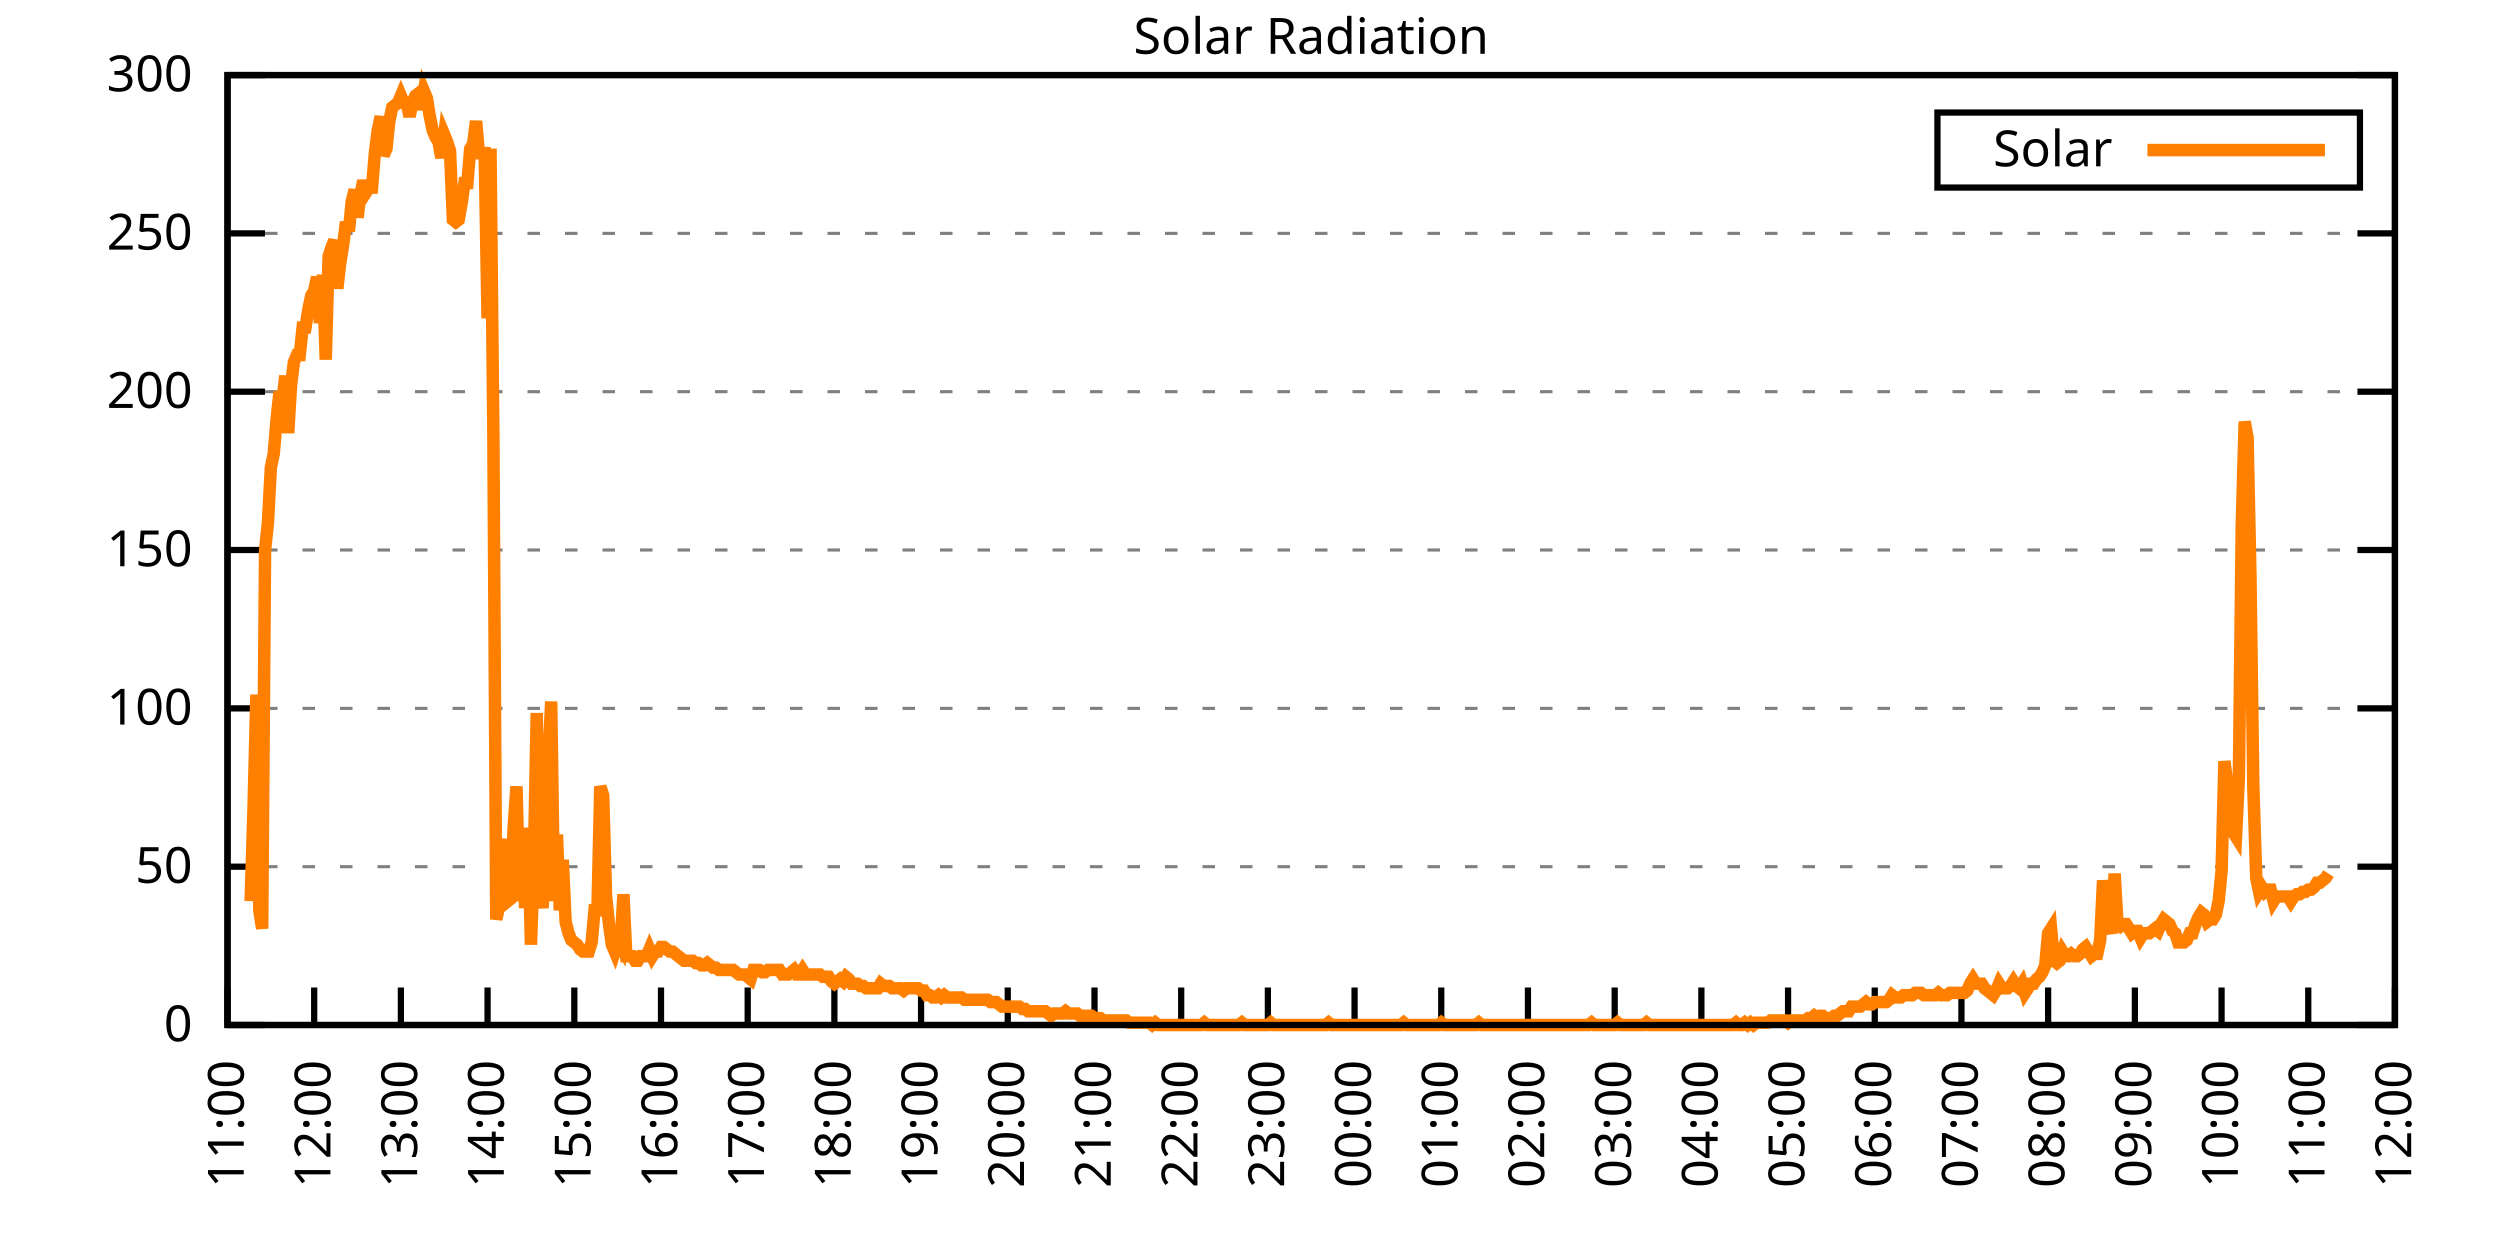
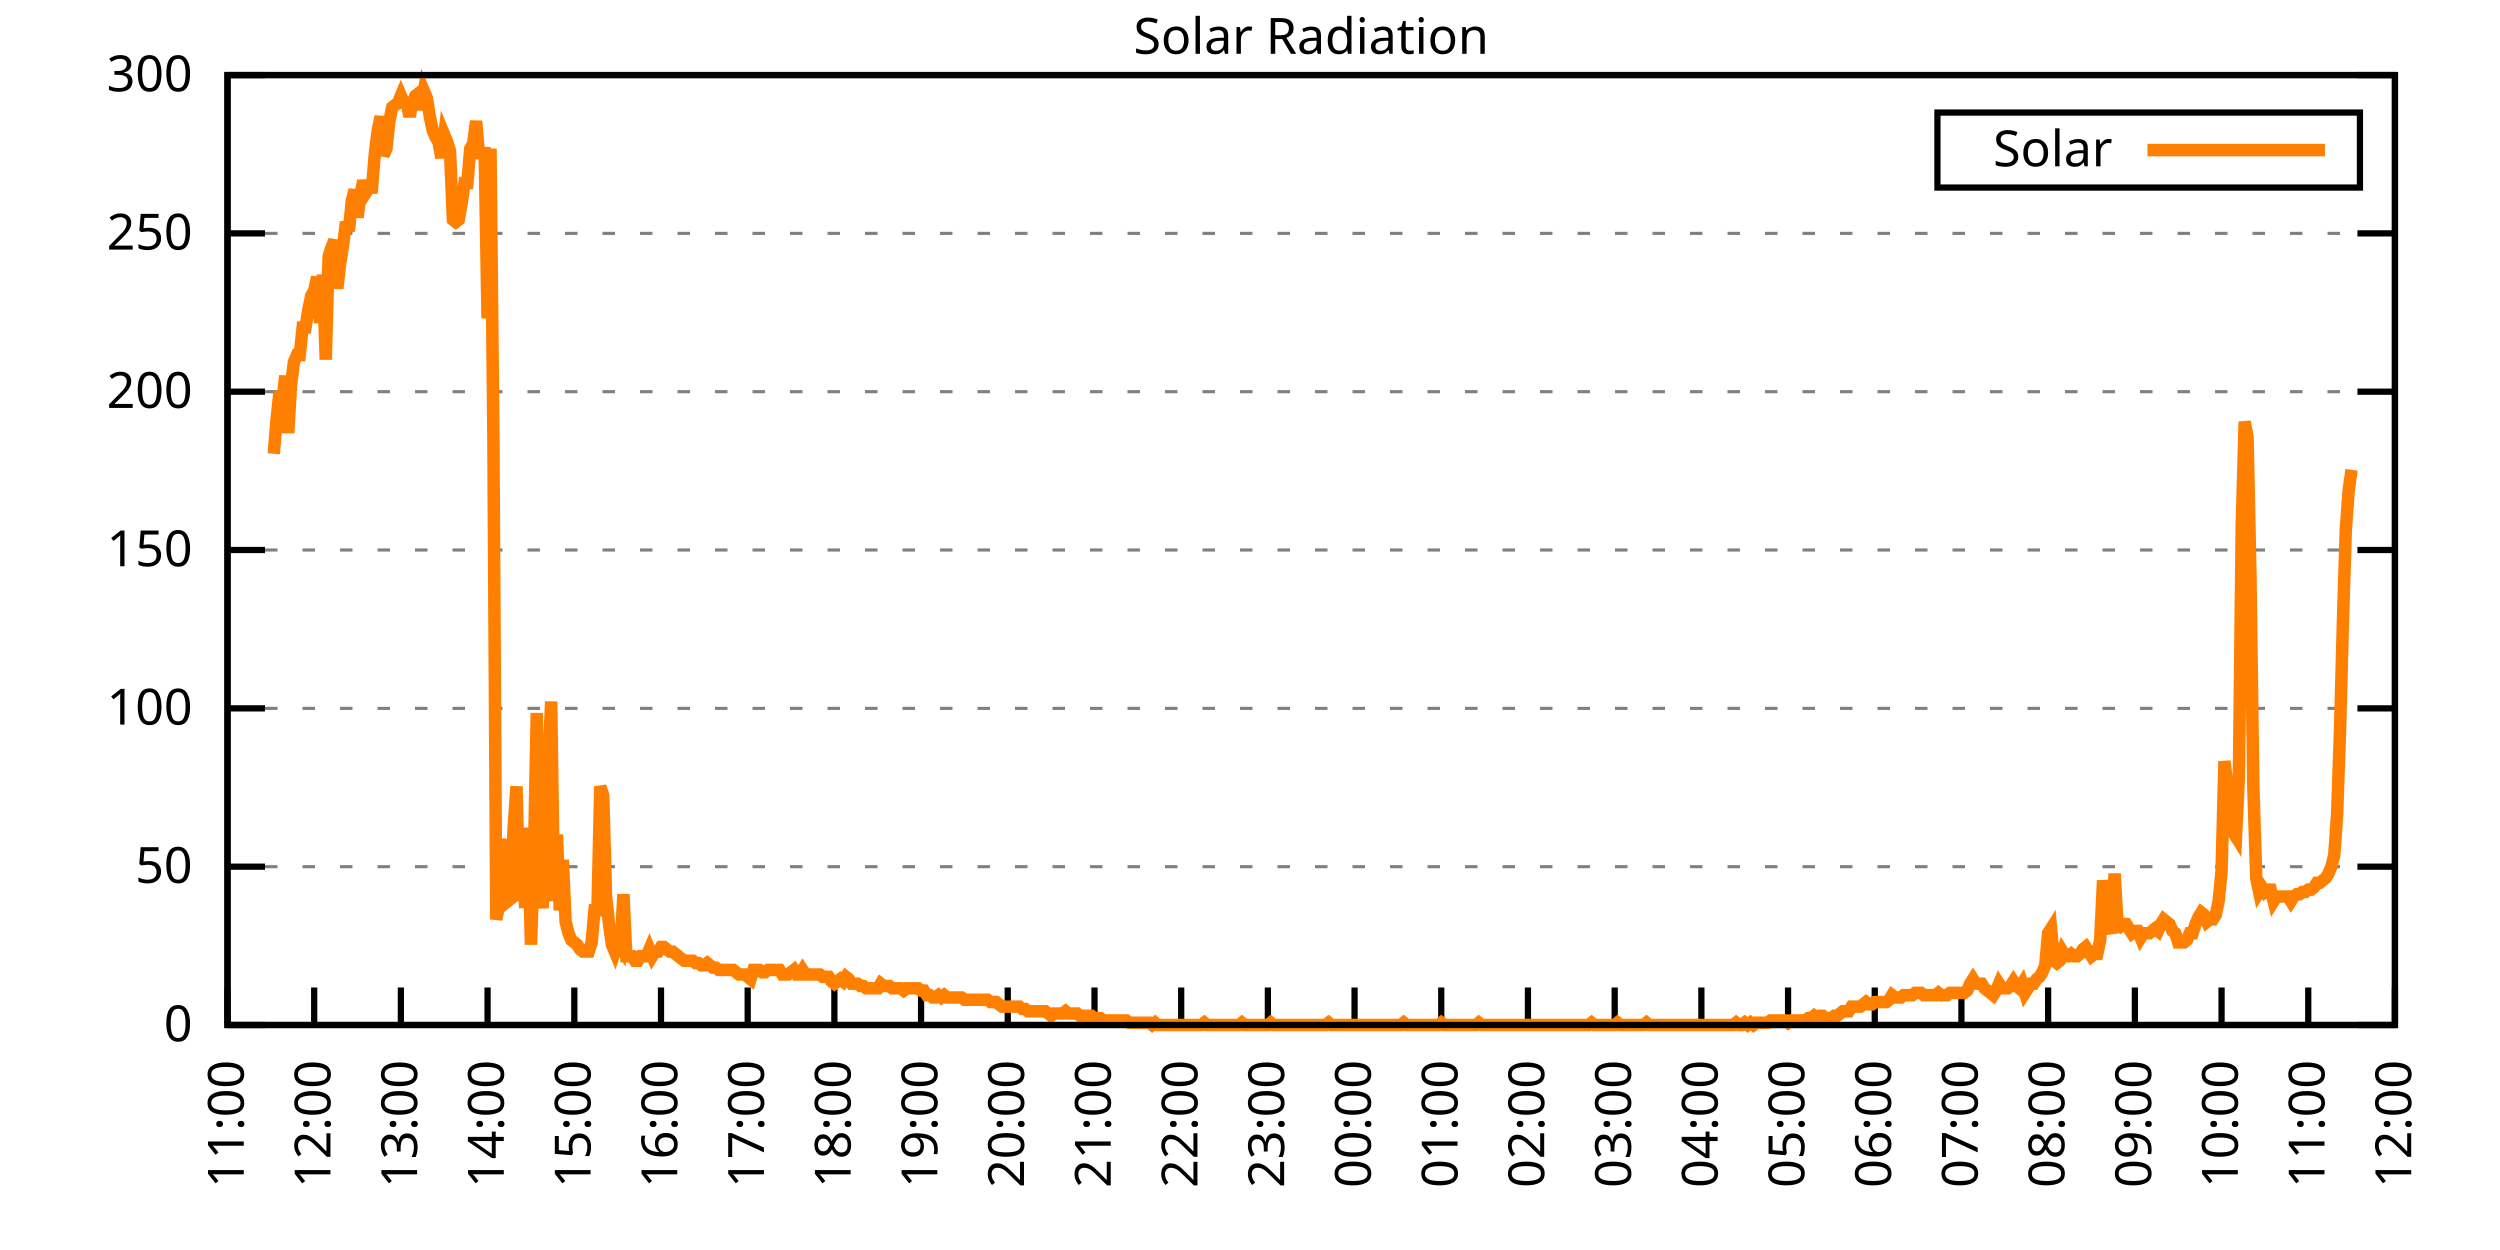
<svg xmlns="http://www.w3.org/2000/svg" xmlns:xlink="http://www.w3.org/1999/xlink" width="400" height="200" viewBox="0 0 400 200">
  <g id="gnuplot_canvas">
    <rect x="0" y="0" width="400" height="200" fill="none" />
    <defs>
      <circle id="gpDot" r="0.5" stroke-width="0.5" stroke="currentColor" />
      <path id="gpPt0" stroke-width="0.333" stroke="currentColor" d="M-1,0 h2 M0,-1 v2" />
      <path id="gpPt1" stroke-width="0.333" stroke="currentColor" d="M-1,-1 L1,1 M1,-1 L-1,1" />
      <path id="gpPt2" stroke-width="0.333" stroke="currentColor" d="M-1,0 L1,0 M0,-1 L0,1 M-1,-1 L1,1 M-1,1 L1,-1" />
      <rect id="gpPt3" stroke-width="0.333" stroke="currentColor" x="-1" y="-1" width="2" height="2" />
      <rect id="gpPt4" stroke-width="0.333" stroke="currentColor" fill="currentColor" x="-1" y="-1" width="2" height="2" />
      <circle id="gpPt5" stroke-width="0.333" stroke="currentColor" cx="0" cy="0" r="1" />
      <use xlink:href="#gpPt5" id="gpPt6" fill="currentColor" stroke="none" />
      <path id="gpPt7" stroke-width="0.333" stroke="currentColor" d="M0,-1.33 L-1.33,0.67 L1.33,0.67 z" />
      <use xlink:href="#gpPt7" id="gpPt8" fill="currentColor" stroke="none" />
      <use xlink:href="#gpPt7" id="gpPt9" stroke="currentColor" transform="rotate(180)" />
      <use xlink:href="#gpPt9" id="gpPt10" fill="currentColor" stroke="none" />
      <use xlink:href="#gpPt3" id="gpPt11" stroke="currentColor" transform="rotate(45)" />
      <use xlink:href="#gpPt11" id="gpPt12" fill="currentColor" stroke="none" />
      <path id="gpPt13" stroke-width="0.333" stroke="currentColor" d="M0,1.330 L1.265,0.411 L0.782,-1.067 L-0.782,-1.076 L-1.265,0.411 z" />
      <use xlink:href="#gpPt13" id="gpPt14" fill="currentColor" stroke="none" />
      <filter id="textbox" filterUnits="objectBoundingBox" x="0" y="0" height="1" width="1">
        <feFlood flood-color="white" flood-opacity="1" result="bgnd" />
        <feComposite in="SourceGraphic" in2="bgnd" operator="atop" />
      </filter>
      <filter id="greybox" filterUnits="objectBoundingBox" x="0" y="0" height="1" width="1">
        <feFlood flood-color="lightgrey" flood-opacity="1" result="grey" />
        <feComposite in="SourceGraphic" in2="grey" operator="atop" />
      </filter>
    </defs>
    <g fill="none" color="white" stroke="currentColor" stroke-width="1.00" stroke-linecap="butt" stroke-linejoin="miter">
</g>
    <g fill="none" color="black" stroke="currentColor" stroke-width="1.00" stroke-linecap="butt" stroke-linejoin="miter">
      <g stroke="none" shape-rendering="crispEdges">
        <polygon fill="rgb(255, 255, 255)" points="36.40,164.00 383.18,164.00 383.18,12.02 36.40,12.02 " />
      </g>
    </g>
    <g fill="none" color="black" stroke="currentColor" stroke-width="1.00" stroke-linecap="butt" stroke-linejoin="miter">
</g>
    <g fill="none" color="black" stroke="black" stroke-width="0.50" stroke-linecap="butt" stroke-linejoin="miter">
</g>
    <g fill="none" color="gray" stroke="currentColor" stroke-width="0.50" stroke-linecap="butt" stroke-linejoin="miter">
      <path stroke="gray" stroke-dasharray="2,4" class="gridline" d="M36.40,164.00 L383.19,164.00  " />
    </g>
    <g fill="none" color="gray" stroke="gray" stroke-width="1.00" stroke-linecap="butt" stroke-linejoin="miter">
</g>
    <g fill="none" color="black" stroke="currentColor" stroke-width="1.00" stroke-linecap="butt" stroke-linejoin="miter">
      <path stroke="black" d="M36.40,164.00 L42.40,164.00 M383.19,164.00 L377.19,164.00  " />
      <g transform="translate(30.80,166.60)" stroke="none" fill="black" font-family="Sans" font-size="8.00" text-anchor="end">
        <text>
          <tspan font-family="Sans"> 0</tspan>
        </text>
      </g>
    </g>
    <g fill="none" color="black" stroke="currentColor" stroke-width="1.00" stroke-linecap="butt" stroke-linejoin="miter">
</g>
    <g fill="none" color="black" stroke="black" stroke-width="0.50" stroke-linecap="butt" stroke-linejoin="miter">
</g>
    <g fill="none" color="gray" stroke="currentColor" stroke-width="0.50" stroke-linecap="butt" stroke-linejoin="miter">
      <path stroke="gray" stroke-dasharray="2,4" class="gridline" d="M36.40,138.67 L383.19,138.67  " />
    </g>
    <g fill="none" color="gray" stroke="gray" stroke-width="1.00" stroke-linecap="butt" stroke-linejoin="miter">
</g>
    <g fill="none" color="black" stroke="currentColor" stroke-width="1.00" stroke-linecap="butt" stroke-linejoin="miter">
      <path stroke="black" d="M36.40,138.67 L42.40,138.67 M383.19,138.67 L377.19,138.67  " />
      <g transform="translate(30.80,141.27)" stroke="none" fill="black" font-family="Sans" font-size="8.00" text-anchor="end">
        <text>
          <tspan font-family="Sans"> 50</tspan>
        </text>
      </g>
    </g>
    <g fill="none" color="black" stroke="currentColor" stroke-width="1.00" stroke-linecap="butt" stroke-linejoin="miter">
</g>
    <g fill="none" color="black" stroke="black" stroke-width="0.50" stroke-linecap="butt" stroke-linejoin="miter">
</g>
    <g fill="none" color="gray" stroke="currentColor" stroke-width="0.50" stroke-linecap="butt" stroke-linejoin="miter">
      <path stroke="gray" stroke-dasharray="2,4" class="gridline" d="M36.40,113.34 L383.19,113.34  " />
    </g>
    <g fill="none" color="gray" stroke="gray" stroke-width="1.00" stroke-linecap="butt" stroke-linejoin="miter">
</g>
    <g fill="none" color="black" stroke="currentColor" stroke-width="1.00" stroke-linecap="butt" stroke-linejoin="miter">
      <path stroke="black" d="M36.40,113.34 L42.40,113.34 M383.19,113.34 L377.19,113.34  " />
      <g transform="translate(30.80,115.94)" stroke="none" fill="black" font-family="Sans" font-size="8.00" text-anchor="end">
        <text>
          <tspan font-family="Sans"> 100</tspan>
        </text>
      </g>
    </g>
    <g fill="none" color="black" stroke="currentColor" stroke-width="1.00" stroke-linecap="butt" stroke-linejoin="miter">
</g>
    <g fill="none" color="black" stroke="black" stroke-width="0.50" stroke-linecap="butt" stroke-linejoin="miter">
</g>
    <g fill="none" color="gray" stroke="currentColor" stroke-width="0.50" stroke-linecap="butt" stroke-linejoin="miter">
      <path stroke="gray" stroke-dasharray="2,4" class="gridline" d="M36.40,88.00 L383.19,88.00  " />
    </g>
    <g fill="none" color="gray" stroke="gray" stroke-width="1.00" stroke-linecap="butt" stroke-linejoin="miter">
</g>
    <g fill="none" color="black" stroke="currentColor" stroke-width="1.00" stroke-linecap="butt" stroke-linejoin="miter">
      <path stroke="black" d="M36.40,88.00 L42.40,88.00 M383.19,88.00 L377.19,88.00  " />
      <g transform="translate(30.80,90.60)" stroke="none" fill="black" font-family="Sans" font-size="8.00" text-anchor="end">
        <text>
          <tspan font-family="Sans"> 150</tspan>
        </text>
      </g>
    </g>
    <g fill="none" color="black" stroke="currentColor" stroke-width="1.00" stroke-linecap="butt" stroke-linejoin="miter">
</g>
    <g fill="none" color="black" stroke="black" stroke-width="0.50" stroke-linecap="butt" stroke-linejoin="miter">
</g>
    <g fill="none" color="gray" stroke="currentColor" stroke-width="0.50" stroke-linecap="butt" stroke-linejoin="miter">
      <path stroke="gray" stroke-dasharray="2,4" class="gridline" d="M36.40,62.67 L383.19,62.67  " />
    </g>
    <g fill="none" color="gray" stroke="gray" stroke-width="1.00" stroke-linecap="butt" stroke-linejoin="miter">
</g>
    <g fill="none" color="black" stroke="currentColor" stroke-width="1.00" stroke-linecap="butt" stroke-linejoin="miter">
      <path stroke="black" d="M36.40,62.67 L42.40,62.67 M383.19,62.67 L377.19,62.67  " />
      <g transform="translate(30.80,65.27)" stroke="none" fill="black" font-family="Sans" font-size="8.00" text-anchor="end">
        <text>
          <tspan font-family="Sans"> 200</tspan>
        </text>
      </g>
    </g>
    <g fill="none" color="black" stroke="currentColor" stroke-width="1.00" stroke-linecap="butt" stroke-linejoin="miter">
</g>
    <g fill="none" color="black" stroke="black" stroke-width="0.50" stroke-linecap="butt" stroke-linejoin="miter">
</g>
    <g fill="none" color="gray" stroke="currentColor" stroke-width="0.50" stroke-linecap="butt" stroke-linejoin="miter">
      <path stroke="gray" stroke-dasharray="2,4" class="gridline" d="M36.40,37.34 L383.19,37.34  " />
    </g>
    <g fill="none" color="gray" stroke="gray" stroke-width="1.00" stroke-linecap="butt" stroke-linejoin="miter">
</g>
    <g fill="none" color="black" stroke="currentColor" stroke-width="1.00" stroke-linecap="butt" stroke-linejoin="miter">
      <path stroke="black" d="M36.40,37.34 L42.40,37.34 M383.19,37.34 L377.19,37.34  " />
      <g transform="translate(30.80,39.94)" stroke="none" fill="black" font-family="Sans" font-size="8.00" text-anchor="end">
        <text>
          <tspan font-family="Sans"> 250</tspan>
        </text>
      </g>
    </g>
    <g fill="none" color="black" stroke="currentColor" stroke-width="1.00" stroke-linecap="butt" stroke-linejoin="miter">
</g>
    <g fill="none" color="black" stroke="black" stroke-width="0.50" stroke-linecap="butt" stroke-linejoin="miter">
</g>
    <g fill="none" color="gray" stroke="currentColor" stroke-width="0.50" stroke-linecap="butt" stroke-linejoin="miter">
      <path stroke="gray" stroke-dasharray="2,4" class="gridline" d="M36.40,12.01 L383.19,12.01  " />
    </g>
    <g fill="none" color="gray" stroke="gray" stroke-width="1.00" stroke-linecap="butt" stroke-linejoin="miter">
</g>
    <g fill="none" color="black" stroke="currentColor" stroke-width="1.00" stroke-linecap="butt" stroke-linejoin="miter">
      <path stroke="black" d="M36.40,12.01 L42.40,12.01 M383.19,12.01 L377.19,12.01  " />
      <g transform="translate(30.80,14.61)" stroke="none" fill="black" font-family="Sans" font-size="8.00" text-anchor="end">
        <text>
          <tspan font-family="Sans"> 300</tspan>
        </text>
      </g>
    </g>
    <g fill="none" color="black" stroke="currentColor" stroke-width="1.00" stroke-linecap="butt" stroke-linejoin="miter">
      <path stroke="black" d="M36.40,164.00 L36.40,158.00  " />
      <g transform="translate(39.00,169.60) rotate(270.00)" stroke="none" fill="black" font-family="Sans" font-size="8.00" text-anchor="end">
        <text>
          <tspan font-family="Sans">11:00</tspan>
        </text>
      </g>
    </g>
    <g fill="none" color="black" stroke="currentColor" stroke-width="1.00" stroke-linecap="butt" stroke-linejoin="miter">
      <path stroke="black" d="M50.27,164.00 L50.27,158.00  " />
      <g transform="translate(52.87,169.60) rotate(270.00)" stroke="none" fill="black" font-family="Sans" font-size="8.00" text-anchor="end">
        <text>
          <tspan font-family="Sans">12:00</tspan>
        </text>
      </g>
    </g>
    <g fill="none" color="black" stroke="currentColor" stroke-width="1.00" stroke-linecap="butt" stroke-linejoin="miter">
      <path stroke="black" d="M64.14,164.00 L64.14,158.00  " />
      <g transform="translate(66.74,169.60) rotate(270.00)" stroke="none" fill="black" font-family="Sans" font-size="8.00" text-anchor="end">
        <text>
          <tspan font-family="Sans">13:00</tspan>
        </text>
      </g>
    </g>
    <g fill="none" color="black" stroke="currentColor" stroke-width="1.00" stroke-linecap="butt" stroke-linejoin="miter">
      <path stroke="black" d="M78.01,164.00 L78.01,158.00  " />
      <g transform="translate(80.61,169.60) rotate(270.00)" stroke="none" fill="black" font-family="Sans" font-size="8.00" text-anchor="end">
        <text>
          <tspan font-family="Sans">14:00</tspan>
        </text>
      </g>
    </g>
    <g fill="none" color="black" stroke="currentColor" stroke-width="1.00" stroke-linecap="butt" stroke-linejoin="miter">
      <path stroke="black" d="M91.89,164.00 L91.89,158.00  " />
      <g transform="translate(94.49,169.60) rotate(270.00)" stroke="none" fill="black" font-family="Sans" font-size="8.00" text-anchor="end">
        <text>
          <tspan font-family="Sans">15:00</tspan>
        </text>
      </g>
    </g>
    <g fill="none" color="black" stroke="currentColor" stroke-width="1.00" stroke-linecap="butt" stroke-linejoin="miter">
      <path stroke="black" d="M105.76,164.00 L105.76,158.00  " />
      <g transform="translate(108.36,169.60) rotate(270.00)" stroke="none" fill="black" font-family="Sans" font-size="8.00" text-anchor="end">
        <text>
          <tspan font-family="Sans">16:00</tspan>
        </text>
      </g>
    </g>
    <g fill="none" color="black" stroke="currentColor" stroke-width="1.00" stroke-linecap="butt" stroke-linejoin="miter">
      <path stroke="black" d="M119.63,164.00 L119.63,158.00  " />
      <g transform="translate(122.23,169.60) rotate(270.00)" stroke="none" fill="black" font-family="Sans" font-size="8.00" text-anchor="end">
        <text>
          <tspan font-family="Sans">17:00</tspan>
        </text>
      </g>
    </g>
    <g fill="none" color="black" stroke="currentColor" stroke-width="1.00" stroke-linecap="butt" stroke-linejoin="miter">
      <path stroke="black" d="M133.50,164.00 L133.50,158.00  " />
      <g transform="translate(136.10,169.60) rotate(270.00)" stroke="none" fill="black" font-family="Sans" font-size="8.00" text-anchor="end">
        <text>
          <tspan font-family="Sans">18:00</tspan>
        </text>
      </g>
    </g>
    <g fill="none" color="black" stroke="currentColor" stroke-width="1.00" stroke-linecap="butt" stroke-linejoin="miter">
      <path stroke="black" d="M147.37,164.00 L147.37,158.00  " />
      <g transform="translate(149.97,169.60) rotate(270.00)" stroke="none" fill="black" font-family="Sans" font-size="8.00" text-anchor="end">
        <text>
          <tspan font-family="Sans">19:00</tspan>
        </text>
      </g>
    </g>
    <g fill="none" color="black" stroke="currentColor" stroke-width="1.00" stroke-linecap="butt" stroke-linejoin="miter">
      <path stroke="black" d="M161.24,164.00 L161.24,158.00  " />
      <g transform="translate(163.84,169.60) rotate(270.00)" stroke="none" fill="black" font-family="Sans" font-size="8.00" text-anchor="end">
        <text>
          <tspan font-family="Sans">20:00</tspan>
        </text>
      </g>
    </g>
    <g fill="none" color="black" stroke="currentColor" stroke-width="1.00" stroke-linecap="butt" stroke-linejoin="miter">
      <path stroke="black" d="M175.12,164.00 L175.12,158.00  " />
      <g transform="translate(177.72,169.60) rotate(270.00)" stroke="none" fill="black" font-family="Sans" font-size="8.00" text-anchor="end">
        <text>
          <tspan font-family="Sans">21:00</tspan>
        </text>
      </g>
    </g>
    <g fill="none" color="black" stroke="currentColor" stroke-width="1.00" stroke-linecap="butt" stroke-linejoin="miter">
      <path stroke="black" d="M188.99,164.00 L188.99,158.00  " />
      <g transform="translate(191.59,169.60) rotate(270.00)" stroke="none" fill="black" font-family="Sans" font-size="8.00" text-anchor="end">
        <text>
          <tspan font-family="Sans">22:00</tspan>
        </text>
      </g>
    </g>
    <g fill="none" color="black" stroke="currentColor" stroke-width="1.00" stroke-linecap="butt" stroke-linejoin="miter">
      <path stroke="black" d="M202.86,164.00 L202.86,158.00  " />
      <g transform="translate(205.46,169.60) rotate(270.00)" stroke="none" fill="black" font-family="Sans" font-size="8.00" text-anchor="end">
        <text>
          <tspan font-family="Sans">23:00</tspan>
        </text>
      </g>
    </g>
    <g fill="none" color="black" stroke="currentColor" stroke-width="1.00" stroke-linecap="butt" stroke-linejoin="miter">
      <path stroke="black" d="M216.73,164.00 L216.73,158.00  " />
      <g transform="translate(219.33,169.60) rotate(270.00)" stroke="none" fill="black" font-family="Sans" font-size="8.00" text-anchor="end">
        <text>
          <tspan font-family="Sans">00:00</tspan>
        </text>
      </g>
    </g>
    <g fill="none" color="black" stroke="currentColor" stroke-width="1.00" stroke-linecap="butt" stroke-linejoin="miter">
      <path stroke="black" d="M230.60,164.00 L230.60,158.00  " />
      <g transform="translate(233.20,169.60) rotate(270.00)" stroke="none" fill="black" font-family="Sans" font-size="8.00" text-anchor="end">
        <text>
          <tspan font-family="Sans">01:00</tspan>
        </text>
      </g>
    </g>
    <g fill="none" color="black" stroke="currentColor" stroke-width="1.00" stroke-linecap="butt" stroke-linejoin="miter">
      <path stroke="black" d="M244.47,164.00 L244.47,158.00  " />
      <g transform="translate(247.07,169.60) rotate(270.00)" stroke="none" fill="black" font-family="Sans" font-size="8.00" text-anchor="end">
        <text>
          <tspan font-family="Sans">02:00</tspan>
        </text>
      </g>
    </g>
    <g fill="none" color="black" stroke="currentColor" stroke-width="1.00" stroke-linecap="butt" stroke-linejoin="miter">
      <path stroke="black" d="M258.35,164.00 L258.35,158.00  " />
      <g transform="translate(260.95,169.60) rotate(270.00)" stroke="none" fill="black" font-family="Sans" font-size="8.00" text-anchor="end">
        <text>
          <tspan font-family="Sans">03:00</tspan>
        </text>
      </g>
    </g>
    <g fill="none" color="black" stroke="currentColor" stroke-width="1.00" stroke-linecap="butt" stroke-linejoin="miter">
      <path stroke="black" d="M272.22,164.00 L272.22,158.00  " />
      <g transform="translate(274.82,169.60) rotate(270.00)" stroke="none" fill="black" font-family="Sans" font-size="8.00" text-anchor="end">
        <text>
          <tspan font-family="Sans">04:00</tspan>
        </text>
      </g>
    </g>
    <g fill="none" color="black" stroke="currentColor" stroke-width="1.00" stroke-linecap="butt" stroke-linejoin="miter">
      <path stroke="black" d="M286.09,164.00 L286.09,158.00  " />
      <g transform="translate(288.69,169.60) rotate(270.00)" stroke="none" fill="black" font-family="Sans" font-size="8.00" text-anchor="end">
        <text>
          <tspan font-family="Sans">05:00</tspan>
        </text>
      </g>
    </g>
    <g fill="none" color="black" stroke="currentColor" stroke-width="1.00" stroke-linecap="butt" stroke-linejoin="miter">
      <path stroke="black" d="M299.96,164.00 L299.96,158.00  " />
      <g transform="translate(302.56,169.60) rotate(270.00)" stroke="none" fill="black" font-family="Sans" font-size="8.00" text-anchor="end">
        <text>
          <tspan font-family="Sans">06:00</tspan>
        </text>
      </g>
    </g>
    <g fill="none" color="black" stroke="currentColor" stroke-width="1.00" stroke-linecap="butt" stroke-linejoin="miter">
      <path stroke="black" d="M313.83,164.00 L313.83,158.00  " />
      <g transform="translate(316.43,169.60) rotate(270.00)" stroke="none" fill="black" font-family="Sans" font-size="8.00" text-anchor="end">
        <text>
          <tspan font-family="Sans">07:00</tspan>
        </text>
      </g>
    </g>
    <g fill="none" color="black" stroke="currentColor" stroke-width="1.00" stroke-linecap="butt" stroke-linejoin="miter">
      <path stroke="black" d="M327.70,164.00 L327.70,158.00  " />
      <g transform="translate(330.30,169.60) rotate(270.00)" stroke="none" fill="black" font-family="Sans" font-size="8.00" text-anchor="end">
        <text>
          <tspan font-family="Sans">08:00</tspan>
        </text>
      </g>
    </g>
    <g fill="none" color="black" stroke="currentColor" stroke-width="1.00" stroke-linecap="butt" stroke-linejoin="miter">
      <path stroke="black" d="M341.58,164.00 L341.58,158.00  " />
      <g transform="translate(344.18,169.60) rotate(270.00)" stroke="none" fill="black" font-family="Sans" font-size="8.00" text-anchor="end">
        <text>
          <tspan font-family="Sans">09:00</tspan>
        </text>
      </g>
    </g>
    <g fill="none" color="black" stroke="currentColor" stroke-width="1.00" stroke-linecap="butt" stroke-linejoin="miter">
      <path stroke="black" d="M355.45,164.00 L355.45,158.00  " />
      <g transform="translate(358.05,169.60) rotate(270.00)" stroke="none" fill="black" font-family="Sans" font-size="8.00" text-anchor="end">
        <text>
          <tspan font-family="Sans">10:00</tspan>
        </text>
      </g>
    </g>
    <g fill="none" color="black" stroke="currentColor" stroke-width="1.00" stroke-linecap="butt" stroke-linejoin="miter">
      <path stroke="black" d="M369.32,164.00 L369.32,158.00  " />
      <g transform="translate(371.92,169.60) rotate(270.00)" stroke="none" fill="black" font-family="Sans" font-size="8.00" text-anchor="end">
        <text>
          <tspan font-family="Sans">11:00</tspan>
        </text>
      </g>
    </g>
    <g fill="none" color="black" stroke="currentColor" stroke-width="1.00" stroke-linecap="butt" stroke-linejoin="miter">
      <path stroke="black" d="M383.19,164.00 L383.19,158.00  " />
      <g transform="translate(385.79,169.60) rotate(270.00)" stroke="none" fill="black" font-family="Sans" font-size="8.00" text-anchor="end">
        <text>
          <tspan font-family="Sans">12:00</tspan>
        </text>
      </g>
    </g>
    <g fill="none" color="black" stroke="currentColor" stroke-width="1.00" stroke-linecap="butt" stroke-linejoin="miter">
</g>
    <g fill="none" color="black" stroke="currentColor" stroke-width="1.00" stroke-linecap="butt" stroke-linejoin="miter">
      <path stroke="black" d="M36.40,12.01 L36.40,164.00 L383.19,164.00 L383.19,12.01 L36.40,12.01 Z  " />
    </g>
    <g fill="none" color="black" stroke="currentColor" stroke-width="1.00" stroke-linecap="butt" stroke-linejoin="miter">
</g>
    <g fill="none" color="black" stroke="currentColor" stroke-width="1.00" stroke-linecap="butt" stroke-linejoin="miter">
      <path stroke="black" d="M309.99,30.01 L309.99,18.01 L377.59,18.01 L377.59,30.01 L309.99,30.01 Z  " />
    </g>
    <g id="Solar_Radiation_plot_1">
      <g fill="none" color="white" stroke="black" stroke-width="2.00" stroke-linecap="butt" stroke-linejoin="miter">
</g>
      <g fill="none" color="black" stroke="currentColor" stroke-width="2.00" stroke-linecap="butt" stroke-linejoin="miter">
        <g transform="translate(337.99,26.61)" stroke="none" fill="black" font-family="Sans" font-size="8.00" text-anchor="end">
          <text>
            <tspan font-family="Sans">Solar</tspan>
          </text>
        </g>
      </g>
      <g fill="none" color="black" stroke="currentColor" stroke-width="2.00" stroke-linecap="butt" stroke-linejoin="miter">
-         <path stroke="rgb(255, 127,   0)" d="M343.59,24.01 L371.99,24.01 M40.10,144.18 L40.56,129.49 L41.02,111.14 L41.49,145.65 L41.95,148.58 L42.41,88.02   L42.87,83.61 L43.34,74.80 L43.80,72.60 L44.26,67.09 L44.72,62.69 L45.19,64.16 L45.65,60.12 L46.11,69.29   L46.57,61.59 L47.03,57.92 L47.50,56.81 L47.96,56.81 L48.42,52.41 L48.88,52.41 L49.35,49.47 L49.81,47.27   L50.27,46.54 L50.73,44.33 L51.20,51.68 L51.66,43.97 L52.12,57.55 L52.58,41.03 L53.05,39.56 L53.51,38.46   L53.97,46.17 L54.43,42.13 L54.90,39.19 L55.36,35.52 L55.82,36.99 L56.28,32.22 L56.75,30.38 L57.21,34.79   L57.67,31.12 L58.13,28.92 L58.59,30.75 L59.06,30.02 L59.52,30.02 L59.98,24.51 L60.44,20.84 L60.91,18.64   L61.37,24.88 L61.83,23.78 L62.29,19.37 L62.76,17.17 L63.22,16.80 L63.68,16.44 L64.14,15.33 L64.61,16.44   L65.07,16.44 L65.53,18.64 L65.99,16.44 L66.46,15.33 L66.92,14.97 L67.38,17.54 L67.84,14.60 L68.30,15.70   L68.77,18.64 L69.23,20.84 L69.69,21.94 L70.15,22.68 L70.62,25.25 L71.08,21.57 L71.54,22.68 L72.00,24.14   L72.47,35.16 L72.93,35.52 L73.39,35.16 L73.85,32.59 L74.32,29.28 L74.78,29.28 L75.24,23.78 L75.70,23.04   L76.17,19.37 L76.63,24.51 L77.09,24.51 L77.55,24.51 L78.01,50.94 L78.48,23.78 L78.94,69.66 L79.40,147.11   L79.86,144.91 L80.33,136.84 L80.79,134.27 L81.25,144.18 L81.71,143.81 L82.18,132.43 L82.64,125.82 L83.10,144.18   L83.56,135.00 L84.03,145.28 L84.49,132.43 L84.95,151.15 L85.41,138.30 L85.88,114.08 L86.34,141.61 L86.80,145.28   L87.26,138.30 L87.72,122.52 L88.19,112.24 L88.65,144.18 L89.11,133.53 L89.57,145.65 L90.04,137.57 L90.50,147.48   L90.96,149.32 L91.42,150.42 L91.89,150.79 L92.35,151.15 L92.81,151.89 L93.27,152.25 L93.74,152.25 L94.20,152.25   L94.66,150.79 L95.12,145.65 L95.59,145.65 L96.05,125.82 L96.51,127.29 L96.97,143.44 L97.44,147.85 L97.90,151.15   L98.36,152.25 L98.82,150.79 L99.28,151.52 L99.75,143.08 L100.21,152.99 L100.67,152.99 L101.13,152.99 L101.60,153.72   L102.06,153.72 L102.52,152.99 L102.98,152.99 L103.45,152.99 L103.91,151.89 L104.37,152.99 L104.83,152.25 L105.30,152.25   L105.76,151.52 L106.22,151.52 L106.68,151.89 L107.15,152.25 L107.61,152.25 L108.07,152.62 L108.53,152.99 L108.99,153.35   L109.46,153.72 L109.92,153.72 L110.38,153.72 L110.84,153.72 L111.31,154.09 L111.77,154.09 L112.23,154.46 L112.69,154.46   L113.16,154.09 L113.62,154.46 L114.08,154.82 L114.54,154.82 L115.01,155.19 L115.47,155.19 L115.93,155.19 L116.39,155.19   L116.86,155.19 L117.32,155.19 L117.78,155.56 L118.24,155.92 L118.70,155.92 L119.17,155.92 L119.63,156.29 L120.09,156.66   L120.55,155.19 L121.02,155.19 L121.48,155.19 L121.94,155.56 L122.40,155.56 L122.87,155.19 L123.33,155.19 L123.79,155.19   L124.25,155.19 L124.72,155.19 L125.18,155.92 L125.64,155.92 L126.10,155.92 L126.57,155.56 L127.03,155.19 L127.49,155.92   L127.95,155.92 L128.41,155.19 L128.88,155.92 L129.34,155.92 L129.80,155.92 L130.26,155.92 L130.73,155.92 L131.19,155.92   L131.65,156.29 L132.11,156.29 L132.58,156.29 L133.04,157.03 L133.50,157.39 L133.96,157.03 L134.43,156.66 L134.89,157.03   L135.35,156.29 L135.81,156.66 L136.28,157.39 L136.74,157.39 L137.20,157.39 L137.66,157.76 L138.13,157.76 L138.59,158.13   L139.05,158.13 L139.51,158.13 L139.97,158.13 L140.44,158.13 L140.90,157.39 L141.36,157.76 L141.82,157.76 L142.29,157.76   L142.75,158.13 L143.21,158.13 L143.67,158.13 L144.14,158.13 L144.60,158.49 L145.06,158.13 L145.52,158.13 L145.99,158.13   L146.45,158.13 L146.91,158.13 L147.37,158.49 L147.84,158.49 L148.30,159.23 L148.76,159.23 L149.22,159.60 L149.68,159.60   L150.15,159.23 L150.61,159.60 L151.07,159.23 L151.53,159.60 L152.00,159.60 L152.46,159.60 L152.92,159.60 L153.38,159.60   L153.85,159.60 L154.31,159.96 L154.77,159.96 L155.23,159.96 L155.70,159.96 L156.16,159.96 L156.62,159.96 L157.08,159.96   L157.55,159.96 L158.01,159.96 L158.47,160.33 L158.93,160.33 L159.39,160.33 L159.86,160.70 L160.32,161.06 L160.78,161.06   L161.24,161.06 L161.71,161.06 L162.17,161.06 L162.63,161.06 L163.09,161.06 L163.56,161.43 L164.02,161.43 L164.48,161.80   L164.94,161.80 L165.41,161.80 L165.87,161.80 L166.33,161.80 L166.79,161.80 L167.26,161.80 L167.72,162.16 L168.18,162.53   L168.64,162.16 L169.10,162.16 L169.57,162.16 L170.03,162.16 L170.49,161.80 L170.95,162.16 L171.42,162.16 L171.88,162.16   L172.34,162.16 L172.80,162.53 L173.27,162.53 L173.73,162.53 L174.19,162.53 L174.65,162.53 L175.12,162.90 L175.58,162.90   L176.04,162.90 L176.50,163.27 L176.97,163.27 L177.43,163.27 L177.89,163.27 L178.35,163.27 L178.82,163.27 L179.28,163.27   L179.74,163.27 L180.20,163.27 L180.66,163.63 L181.13,163.63 L181.59,163.63 L182.05,163.63 L182.51,163.63 L182.98,163.63   L183.44,163.63 L183.90,163.63 L184.36,164.00 L184.83,163.63 L185.29,164.00 L185.75,164.00 L186.21,164.00 L186.68,164.00   L187.14,164.00 L187.60,164.00 L188.06,164.00 L188.53,164.00 L188.99,164.00 L189.45,164.00 L189.91,164.00 L190.37,164.00   L190.84,164.00 L191.30,164.00 L191.76,164.00 L192.22,164.00 L192.69,163.63 L193.15,164.00 L193.61,164.00 L194.07,164.00   L194.54,164.00 L195.00,164.00 L195.46,164.00 L195.92,164.00 L196.39,164.00 L196.85,164.00 L197.31,164.00 L197.77,164.00   L198.24,164.00 L198.70,163.63 L199.16,164.00 L199.62,164.00 L200.08,164.00 L200.55,164.00 L201.01,164.00 L201.47,164.00   L201.93,164.00 L202.40,164.00 L202.86,164.00 L203.32,163.63 L203.78,164.00 L204.25,164.00 L204.71,164.00 L205.17,164.00   L205.63,164.00 L206.10,164.00 L206.56,164.00 L207.02,164.00 L207.48,164.00 L207.95,164.00 L208.41,164.00 L208.87,164.00   L209.33,164.00 L209.80,164.00 L210.26,164.00 L210.72,164.00 L211.18,164.00 L211.64,164.00 L212.11,164.00 L212.57,163.63   L213.03,164.00 L213.49,164.00 L213.96,164.00 L214.42,164.00 L214.88,164.00 L215.34,164.00 L215.81,164.00 L216.27,164.00   L216.73,164.00 L217.19,164.00 L217.66,164.00 L218.12,164.00 L218.58,164.00 L219.04,164.00 L219.51,164.00 L219.97,164.00   L220.43,164.00 L220.89,164.00 L221.35,164.00 L221.82,164.00 L222.28,164.00 L222.74,164.00 L223.20,164.00 L223.67,164.00   L224.13,164.00 L224.59,163.63 L225.05,164.00 L225.52,164.00 L225.98,164.00 L226.44,164.00 L226.90,164.00 L227.37,164.00   L227.83,164.00 L228.29,164.00 L228.75,164.00 L229.22,164.00 L229.68,164.00 L230.14,164.00 L230.60,163.63 L231.06,164.00   L231.53,164.00 L231.99,164.00 L232.45,164.00 L232.91,164.00 L233.38,164.00 L233.84,164.00 L234.30,164.00 L234.76,164.00   L235.23,164.00 L235.69,164.00 L236.15,164.00 L236.61,163.63 L237.08,164.00 L237.54,164.00 L238.00,164.00 L238.46,164.00   L238.93,164.00 L239.39,164.00 L239.85,164.00 L240.31,164.00 L240.77,164.00 L241.24,164.00 L241.70,164.00 L242.16,164.00   L242.62,164.00 L243.09,164.00 L243.55,164.00 L244.01,164.00 L244.47,164.00 L244.94,164.00 L245.40,164.00 L245.86,164.00   L246.32,164.00 L246.79,164.00 L247.25,164.00 L247.71,164.00 L248.17,164.00 L248.64,164.00 L249.10,164.00 L249.56,164.00   L250.02,164.00 L250.49,164.00 L250.95,164.00 L251.41,164.00 L251.87,164.00 L252.33,164.00 L252.80,164.00 L253.26,164.00   L253.72,164.00 L254.18,164.00 L254.65,163.63 L255.11,164.00 L255.57,164.00 L256.03,164.00 L256.50,164.00 L256.96,164.00   L257.42,164.00 L257.88,164.00 L258.35,164.00 L258.81,163.63 L259.27,164.00 L259.73,164.00 L260.20,164.00 L260.66,164.00   L261.12,164.00 L261.58,164.00 L262.04,164.00 L262.51,164.00 L262.97,164.00 L263.43,163.63 L263.89,164.00 L264.36,164.00   L264.82,164.00 L265.28,164.00 L265.74,164.00 L266.21,164.00 L266.67,164.00 L267.13,164.00 L267.59,164.00 L268.06,164.00   L268.52,164.00 L268.98,164.00 L269.44,164.00 L269.91,164.00 L270.37,164.00 L270.83,164.00 L271.29,164.00 L271.75,164.00   L272.22,164.00 L272.68,164.00 L273.14,164.00 L273.60,164.00 L274.07,164.00 L274.53,164.00 L274.99,164.00 L275.45,164.00   L275.92,164.00 L276.38,164.00 L276.84,164.00 L277.30,164.00 L277.77,163.63 L278.23,164.00 L278.69,164.00 L279.15,163.63   L279.62,164.00 L280.08,163.63 L280.54,164.00 L281.00,163.63 L281.46,163.63 L281.93,163.63 L282.39,163.63 L282.85,163.63   L283.31,163.27 L283.78,163.27 L284.24,163.27 L284.70,163.27 L285.16,163.27 L285.63,163.27 L286.09,163.63 L286.55,163.27   L287.01,163.27 L287.48,163.27 L287.94,163.27 L288.40,163.27 L288.86,163.27 L289.33,162.90 L289.79,162.90 L290.25,162.53   L290.71,162.90 L291.18,162.53 L291.64,162.53 L292.10,162.90 L292.56,162.90 L293.02,162.90 L293.49,162.53 L293.95,162.53   L294.41,162.16 L294.87,161.80 L295.34,161.80 L295.80,161.80 L296.26,161.06 L296.72,161.06 L297.19,161.06 L297.65,161.06   L298.11,160.70 L298.57,160.33 L299.04,160.70 L299.50,160.70 L299.96,160.33 L300.42,160.33 L300.89,160.33 L301.35,160.33   L301.81,160.33 L302.27,159.96 L302.73,159.23 L303.20,159.60 L303.66,159.60 L304.12,159.60 L304.58,159.23 L305.05,159.23   L305.51,159.23 L305.97,159.23 L306.43,158.86 L306.90,158.86 L307.36,158.86 L307.82,159.23 L308.28,159.23 L308.75,159.23   L309.21,159.23 L309.67,159.23 L310.13,158.86 L310.60,159.23 L311.06,159.23 L311.52,159.23 L311.98,158.86 L312.44,158.86   L312.91,158.86 L313.37,158.86 L313.83,158.86 L314.29,158.86 L314.76,158.49 L315.22,157.39 L315.68,156.66 L316.14,157.39   L316.61,157.39 L317.07,157.39 L317.53,158.13 L317.99,158.49 L318.46,158.86 L318.92,159.23 L319.38,158.49 L319.84,157.39   L320.31,158.13 L320.77,158.13 L321.23,158.13 L321.69,157.76 L322.15,157.03 L322.62,157.76 L323.08,158.13 L323.54,157.39   L324.00,158.86 L324.47,158.13 L324.93,157.39 L325.39,157.39 L325.85,156.66 L326.32,156.29 L326.78,155.56 L327.24,154.46   L327.70,149.32 L328.17,148.58 L328.63,153.72 L329.09,154.09 L329.55,153.72 L330.02,152.25 L330.48,152.99 L330.94,152.99   L331.40,152.62 L331.87,152.99 L332.33,152.99 L332.79,152.62 L333.25,151.89 L333.71,151.52 L334.18,152.25 L334.64,152.99   L335.10,152.62 L335.56,152.62 L336.03,150.42 L336.49,140.87 L336.95,144.55 L337.41,147.85 L337.88,149.32 L338.34,139.77   L338.80,147.85 L339.26,148.22 L339.73,147.85 L340.19,147.85 L340.65,148.58 L341.11,149.32 L341.58,148.95 L342.04,148.95   L342.50,150.05 L342.96,149.32 L343.42,149.32 L343.89,149.32 L344.35,148.95 L344.81,148.58 L345.27,148.95 L345.74,147.85   L346.20,147.11 L346.66,147.48 L347.12,147.85 L347.59,148.95 L348.05,149.32 L348.51,150.79 L348.97,150.79 L349.44,150.79   L349.90,150.42 L350.36,149.32 L350.82,149.32 L351.29,147.85 L351.75,146.75 L352.21,146.01 L352.67,146.38 L353.13,147.48   L353.60,147.11 L354.06,147.11 L354.52,146.38 L354.98,144.18 L355.45,139.41 L355.91,121.79 L356.37,125.46 L356.83,130.60   L357.30,133.17 L357.76,133.90 L358.22,124.36 L358.68,83.98 L359.15,67.46 L359.61,70.03 L360.07,92.05 L360.53,125.82   L361.00,140.51 L361.46,142.71 L361.92,141.98 L362.38,142.71 L362.84,142.34 L363.31,142.34 L363.77,144.18 L364.23,143.44   L364.69,143.44 L365.16,143.44 L365.62,143.44 L366.08,143.44 L366.54,144.18 L367.01,143.44 L367.47,143.08 L367.93,143.08   L368.39,142.71 L368.86,142.71 L369.32,142.34 L369.78,142.34 L370.24,141.98 L370.71,141.24 L371.17,141.24 L371.63,140.87   L372.09,140.51 L372.56,139.77  " />
+         <path stroke="rgb(255, 127,   0)" d="M343.59,24.01 L371.99,24.01 M43.80,72.60 L44.26,67.09 L44.72,62.69 L45.19,64.16 L45.65,60.12 L46.11,69.29   L46.57,61.59 L47.03,57.92 L47.50,56.81 L47.96,56.81 L48.42,52.41 L48.88,52.41 L49.35,49.47 L49.81,47.27   L50.27,46.54 L50.73,44.33 L51.20,51.68 L51.66,43.97 L52.12,57.55 L52.58,41.03 L53.05,39.56 L53.51,38.46   L53.97,46.17 L54.43,42.13 L54.90,39.19 L55.36,35.52 L55.82,36.99 L56.28,32.22 L56.75,30.38 L57.21,34.79   L57.67,31.12 L58.13,28.92 L58.59,30.75 L59.06,30.02 L59.52,30.02 L59.98,24.51 L60.44,20.84 L60.91,18.64   L61.37,24.88 L61.83,23.78 L62.29,19.37 L62.76,17.17 L63.22,16.80 L63.68,16.44 L64.14,15.33 L64.61,16.44   L65.07,16.44 L65.53,18.64 L65.99,16.44 L66.46,15.33 L66.92,14.97 L67.38,17.54 L67.84,14.60 L68.30,15.70   L68.77,18.64 L69.23,20.84 L69.69,21.94 L70.15,22.68 L70.62,25.25 L71.08,21.57 L71.54,22.68 L72.00,24.14   L72.47,35.16 L72.93,35.52 L73.39,35.16 L73.85,32.59 L74.32,29.28 L74.78,29.28 L75.24,23.78 L75.70,23.04   L76.17,19.37 L76.63,24.51 L77.09,24.51 L77.55,24.51 L78.01,50.94 L78.48,23.78 L78.94,69.66 L79.40,147.11   L79.86,144.91 L80.33,136.84 L80.79,134.27 L81.25,144.18 L81.71,143.81 L82.18,132.43 L82.64,125.82 L83.10,144.18   L83.56,135.00 L84.03,145.28 L84.49,132.43 L84.95,151.15 L85.41,138.30 L85.88,114.08 L86.34,141.61 L86.80,145.28   L87.26,138.30 L87.72,122.52 L88.19,112.24 L88.65,144.18 L89.11,133.53 L89.57,145.65 L90.04,137.57 L90.50,147.48   L90.96,149.32 L91.42,150.42 L91.89,150.79 L92.35,151.15 L92.81,151.89 L93.27,152.25 L93.74,152.25 L94.20,152.25   L94.66,150.79 L95.12,145.65 L95.59,145.65 L96.05,125.82 L96.51,127.29 L96.97,143.44 L97.44,147.85 L97.90,151.15   L98.36,152.25 L98.82,150.79 L99.28,151.52 L99.75,143.08 L100.21,152.99 L100.67,152.99 L101.13,152.99 L101.60,153.72   L102.06,153.72 L102.52,152.99 L102.98,152.99 L103.45,152.99 L103.91,151.89 L104.37,152.99 L104.83,152.25 L105.30,152.25   L105.76,151.52 L106.22,151.52 L106.68,151.89 L107.15,152.25 L107.61,152.25 L108.07,152.62 L108.53,152.99 L108.99,153.35   L109.46,153.72 L109.92,153.72 L110.38,153.72 L110.84,153.72 L111.31,154.09 L111.77,154.09 L112.23,154.46 L112.69,154.46   L113.16,154.09 L113.62,154.46 L114.08,154.82 L114.54,154.82 L115.01,155.19 L115.47,155.19 L115.93,155.19 L116.39,155.19   L116.86,155.19 L117.32,155.19 L117.78,155.56 L118.24,155.92 L118.70,155.92 L119.17,155.92 L119.63,156.29 L120.09,156.66   L120.55,155.19 L121.02,155.19 L121.48,155.19 L121.94,155.56 L122.40,155.56 L122.87,155.19 L123.33,155.19 L123.79,155.19   L124.25,155.19 L124.72,155.19 L125.18,155.92 L125.64,155.92 L126.10,155.92 L126.57,155.56 L127.03,155.19 L127.49,155.92   L127.95,155.92 L128.41,155.19 L128.88,155.92 L129.34,155.92 L129.80,155.92 L130.26,155.92 L130.73,155.92 L131.19,155.92   L131.65,156.29 L132.11,156.29 L132.58,156.29 L133.04,157.03 L133.50,157.39 L133.96,157.03 L134.43,156.66 L134.89,157.03   L135.35,156.29 L135.81,156.66 L136.28,157.39 L136.74,157.39 L137.20,157.39 L137.66,157.76 L138.13,157.76 L138.59,158.13   L139.05,158.13 L139.51,158.13 L139.97,158.13 L140.44,158.13 L140.90,157.39 L141.36,157.76 L141.82,157.76 L142.29,157.76   L142.75,158.13 L143.21,158.13 L143.67,158.13 L144.14,158.13 L144.60,158.49 L145.06,158.13 L145.52,158.13 L145.99,158.13   L146.45,158.13 L146.91,158.13 L147.37,158.49 L147.84,158.49 L148.30,159.23 L148.76,159.23 L149.22,159.60 L149.68,159.60   L150.15,159.23 L150.61,159.60 L151.07,159.23 L151.53,159.60 L152.00,159.60 L152.46,159.60 L152.92,159.60 L153.38,159.60   L153.85,159.60 L154.31,159.96 L154.77,159.96 L155.23,159.96 L155.70,159.96 L156.16,159.96 L156.62,159.96 L157.08,159.96   L157.55,159.96 L158.01,159.96 L158.47,160.33 L158.93,160.33 L159.39,160.33 L159.86,160.70 L160.32,161.06 L160.78,161.06   L161.24,161.06 L161.71,161.06 L162.17,161.06 L162.63,161.06 L163.09,161.06 L163.56,161.43 L164.02,161.43 L164.48,161.80   L164.94,161.80 L165.41,161.80 L165.87,161.80 L166.33,161.80 L166.79,161.80 L167.26,161.80 L167.72,162.16 L168.18,162.53   L168.64,162.16 L169.10,162.16 L169.57,162.16 L170.03,162.16 L170.49,161.80 L170.95,162.16 L171.42,162.16 L171.88,162.16   L172.34,162.16 L172.80,162.53 L173.27,162.53 L173.73,162.53 L174.19,162.53 L174.65,162.53 L175.12,162.90 L175.58,162.90   L176.04,162.90 L176.50,163.27 L176.97,163.27 L177.43,163.27 L177.89,163.27 L178.35,163.27 L178.82,163.27 L179.28,163.27   L179.74,163.27 L180.20,163.27 L180.66,163.63 L181.13,163.63 L181.59,163.63 L182.05,163.63 L182.51,163.63 L182.98,163.63   L183.44,163.63 L183.90,163.63 L184.36,164.00 L184.83,163.63 L185.29,164.00 L185.75,164.00 L186.21,164.00 L186.68,164.00   L187.14,164.00 L187.60,164.00 L188.06,164.00 L188.53,164.00 L188.99,164.00 L189.45,164.00 L189.91,164.00 L190.37,164.00   L190.84,164.00 L191.30,164.00 L191.76,164.00 L192.22,164.00 L192.69,163.63 L193.15,164.00 L193.61,164.00 L194.07,164.00   L194.54,164.00 L195.00,164.00 L195.46,164.00 L195.92,164.00 L196.39,164.00 L196.85,164.00 L197.31,164.00 L197.77,164.00   L198.24,164.00 L198.70,163.63 L199.16,164.00 L199.62,164.00 L200.08,164.00 L200.55,164.00 L201.01,164.00 L201.47,164.00   L201.93,164.00 L202.40,164.00 L202.86,164.00 L203.32,163.63 L203.78,164.00 L204.25,164.00 L204.71,164.00 L205.17,164.00   L205.63,164.00 L206.10,164.00 L206.56,164.00 L207.02,164.00 L207.48,164.00 L207.95,164.00 L208.41,164.00 L208.87,164.00   L209.33,164.00 L209.80,164.00 L210.26,164.00 L210.72,164.00 L211.18,164.00 L211.64,164.00 L212.11,164.00 L212.57,163.63   L213.03,164.00 L213.49,164.00 L213.96,164.00 L214.42,164.00 L214.88,164.00 L215.34,164.00 L215.81,164.00 L216.27,164.00   L216.73,164.00 L217.19,164.00 L217.66,164.00 L218.12,164.00 L218.58,164.00 L219.04,164.00 L219.51,164.00 L219.97,164.00   L220.43,164.00 L220.89,164.00 L221.35,164.00 L221.82,164.00 L222.28,164.00 L222.74,164.00 L223.20,164.00 L223.67,164.00   L224.13,164.00 L224.59,163.63 L225.05,164.00 L225.52,164.00 L225.98,164.00 L226.44,164.00 L226.90,164.00 L227.37,164.00   L227.83,164.00 L228.29,164.00 L228.75,164.00 L229.22,164.00 L229.68,164.00 L230.14,164.00 L230.60,163.63 L231.06,164.00   L231.53,164.00 L231.99,164.00 L232.45,164.00 L232.91,164.00 L233.38,164.00 L233.84,164.00 L234.30,164.00 L234.76,164.00   L235.23,164.00 L235.69,164.00 L236.15,164.00 L236.61,163.63 L237.08,164.00 L237.54,164.00 L238.00,164.00 L238.46,164.00   L238.93,164.00 L239.39,164.00 L239.85,164.00 L240.31,164.00 L240.77,164.00 L241.24,164.00 L241.70,164.00 L242.16,164.00   L242.62,164.00 L243.09,164.00 L243.55,164.00 L244.01,164.00 L244.47,164.00 L244.94,164.00 L245.40,164.00 L245.86,164.00   L246.32,164.00 L246.79,164.00 L247.25,164.00 L247.71,164.00 L248.17,164.00 L248.64,164.00 L249.10,164.00 L249.56,164.00   L250.02,164.00 L250.49,164.00 L250.95,164.00 L251.41,164.00 L251.87,164.00 L252.33,164.00 L252.80,164.00 L253.26,164.00   L253.72,164.00 L254.18,164.00 L254.65,163.63 L255.11,164.00 L255.57,164.00 L256.03,164.00 L256.50,164.00 L256.96,164.00   L257.42,164.00 L257.88,164.00 L258.35,164.00 L258.81,163.63 L259.27,164.00 L259.73,164.00 L260.20,164.00 L260.66,164.00   L261.12,164.00 L261.58,164.00 L262.04,164.00 L262.51,164.00 L262.97,164.00 L263.43,163.63 L263.89,164.00 L264.36,164.00   L264.82,164.00 L265.28,164.00 L265.74,164.00 L266.21,164.00 L266.67,164.00 L267.13,164.00 L267.59,164.00 L268.06,164.00   L268.52,164.00 L268.98,164.00 L269.44,164.00 L269.91,164.00 L270.37,164.00 L270.83,164.00 L271.29,164.00 L271.75,164.00   L272.22,164.00 L272.68,164.00 L273.14,164.00 L273.60,164.00 L274.07,164.00 L274.53,164.00 L274.99,164.00 L275.45,164.00   L275.92,164.00 L276.38,164.00 L276.84,164.00 L277.30,164.00 L277.77,163.63 L278.23,164.00 L278.69,164.00 L279.15,163.63   L279.62,164.00 L280.08,163.63 L280.54,164.00 L281.00,163.63 L281.46,163.63 L281.93,163.63 L282.39,163.63 L282.85,163.63   L283.31,163.27 L283.78,163.27 L284.24,163.27 L284.70,163.27 L285.16,163.27 L285.63,163.27 L286.09,163.63 L286.55,163.27   L287.01,163.27 L287.48,163.27 L287.94,163.27 L288.40,163.27 L288.86,163.27 L289.33,162.90 L289.79,162.90 L290.25,162.53   L290.71,162.90 L291.18,162.53 L291.64,162.53 L292.10,162.90 L292.56,162.90 L293.02,162.90 L293.49,162.53 L293.95,162.53   L294.41,162.16 L294.87,161.80 L295.34,161.80 L295.80,161.80 L296.26,161.06 L296.72,161.06 L297.19,161.06 L297.65,161.06   L298.11,160.70 L298.57,160.33 L299.04,160.70 L299.50,160.70 L299.96,160.33 L300.42,160.33 L300.89,160.33 L301.35,160.33   L301.81,160.33 L302.27,159.96 L302.73,159.23 L303.20,159.60 L303.66,159.60 L304.12,159.60 L304.58,159.23 L305.05,159.23   L305.51,159.23 L305.97,159.23 L306.43,158.86 L306.90,158.86 L307.36,158.86 L307.82,159.23 L308.28,159.23 L308.75,159.23   L309.21,159.23 L309.67,159.23 L310.13,158.86 L310.60,159.23 L311.06,159.23 L311.52,159.23 L311.98,158.86 L312.44,158.86   L312.91,158.86 L313.37,158.86 L313.83,158.86 L314.29,158.86 L314.76,158.49 L315.22,157.39 L315.68,156.66 L316.14,157.39   L316.61,157.39 L317.07,157.39 L317.53,158.13 L317.99,158.49 L318.46,158.86 L318.92,159.23 L319.38,158.49 L319.84,157.39   L320.31,158.13 L320.77,158.13 L321.23,158.13 L321.69,157.76 L322.15,157.03 L322.62,157.76 L323.08,158.13 L323.54,157.39   L324.00,158.86 L324.47,158.13 L324.93,157.39 L325.39,157.39 L325.85,156.66 L326.32,156.29 L326.78,155.56 L327.24,154.46   L327.70,149.32 L328.17,148.58 L328.63,153.72 L329.09,154.09 L329.55,153.72 L330.02,152.25 L330.48,152.99 L330.94,152.99   L331.40,152.62 L331.87,152.99 L332.33,152.99 L332.79,152.62 L333.25,151.89 L333.71,151.52 L334.18,152.25 L334.64,152.99   L335.10,152.62 L335.56,152.62 L336.03,150.42 L336.49,140.87 L336.95,144.55 L337.41,147.85 L337.88,149.32 L338.34,139.77   L338.80,147.85 L339.26,148.22 L339.73,147.85 L340.19,147.85 L340.65,148.58 L341.11,149.32 L341.58,148.95 L342.04,148.95   L342.50,150.05 L342.96,149.32 L343.42,149.32 L343.89,149.32 L344.35,148.95 L344.81,148.58 L345.27,148.95 L345.74,147.85   L346.20,147.11 L346.66,147.48 L347.12,147.85 L347.59,148.95 L348.05,149.32 L348.51,150.79 L348.97,150.79 L349.44,150.79   L349.90,150.42 L350.36,149.32 L350.82,149.32 L351.29,147.85 L351.75,146.75 L352.21,146.01 L352.67,146.38 L353.13,147.48   L353.60,147.11 L354.06,147.11 L354.52,146.38 L354.98,144.18 L355.45,139.41 L355.91,121.79 L356.37,125.46 L356.83,130.60   L357.30,133.17 L357.76,133.90 L358.22,124.36 L358.68,83.98 L359.15,67.46 L359.61,70.03 L360.07,92.05 L360.53,125.82   L361.00,140.51 L361.46,142.71 L361.92,141.98 L362.38,142.71 L362.84,142.34 L363.31,142.34 L363.77,144.18 L364.23,143.44   L364.69,143.44 L365.16,143.44 L365.62,143.44 L366.08,143.44 L366.54,144.18 L367.01,143.44 L367.47,143.08 L367.93,143.08   L368.39,142.71 L368.86,142.71 L369.32,142.34 L369.78,142.34 L370.24,141.98 L370.71,141.24 L371.17,141.24 L371.63,140.87   L372.09,140.51 L372.56,139.77 L373.02,138.67 L373.48,136.84 L373.94,130.23 L374.40,117.01 L374.87,99.39 L375.33,84.71   L375.79,78.47 L376.25,75.17  " />
      </g>
    </g>
    <g fill="none" color="black" stroke="currentColor" stroke-width="2.00" stroke-linecap="butt" stroke-linejoin="miter">
</g>
    <g fill="none" color="black" stroke="black" stroke-width="1.00" stroke-linecap="butt" stroke-linejoin="miter">
</g>
    <g fill="none" color="black" stroke="currentColor" stroke-width="1.00" stroke-linecap="butt" stroke-linejoin="miter">
      <path stroke="black" d="M36.40,12.01 L36.40,164.00 L383.19,164.00 L383.19,12.01 L36.40,12.01 Z  " />
      <g transform="translate(6.80,88.01) rotate(270.00)" stroke="none" fill="black" font-family="Sans" font-size="8.00" text-anchor="middle">
        <text />
      </g>
    </g>
    <g fill="none" color="black" stroke="currentColor" stroke-width="1.00" stroke-linecap="butt" stroke-linejoin="miter">
</g>
    <g fill="none" color="black" stroke="currentColor" stroke-width="1.00" stroke-linecap="butt" stroke-linejoin="miter">
      <g transform="translate(209.79,8.61)" stroke="none" fill="black" font-family="Sans" font-size="8.00" text-anchor="middle">
        <text>
          <tspan font-family="Sans">Solar Radiation</tspan>
        </text>
      </g>
    </g>
    <g fill="none" color="black" stroke="currentColor" stroke-width="1.00" stroke-linecap="butt" stroke-linejoin="miter">
</g>
  </g>
</svg>
